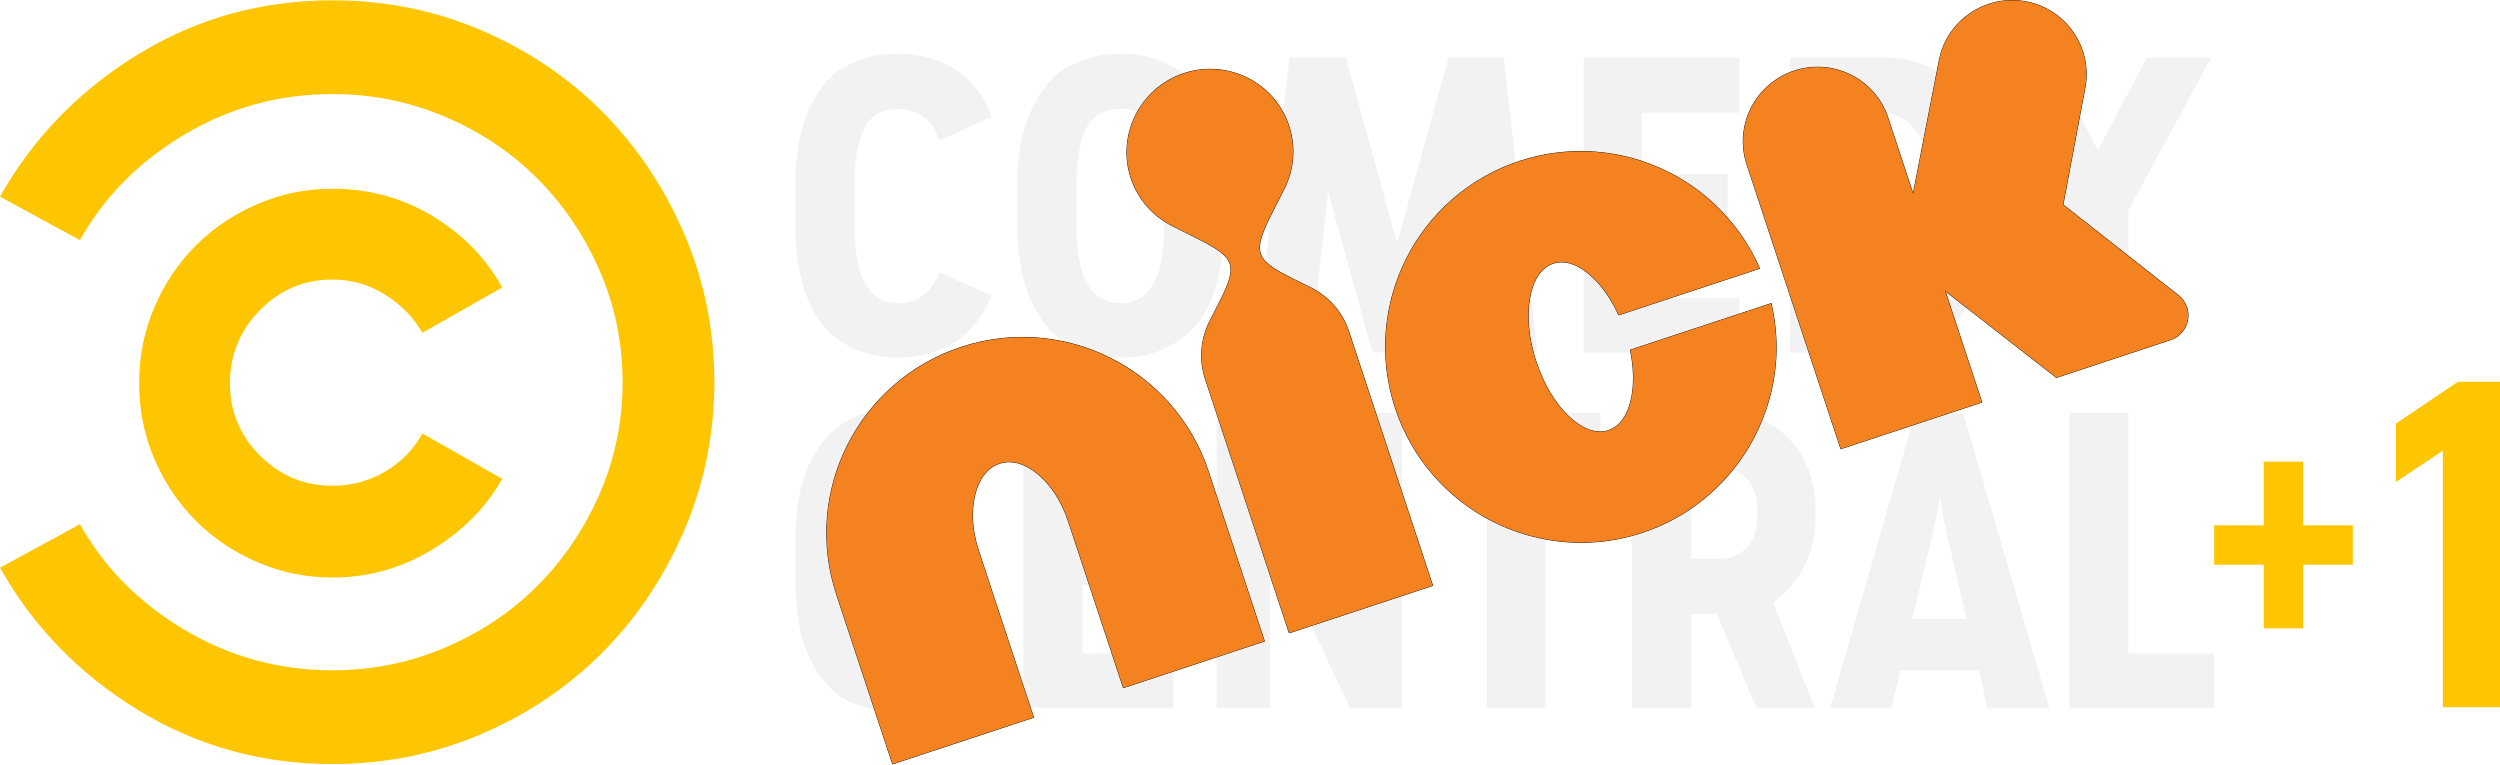
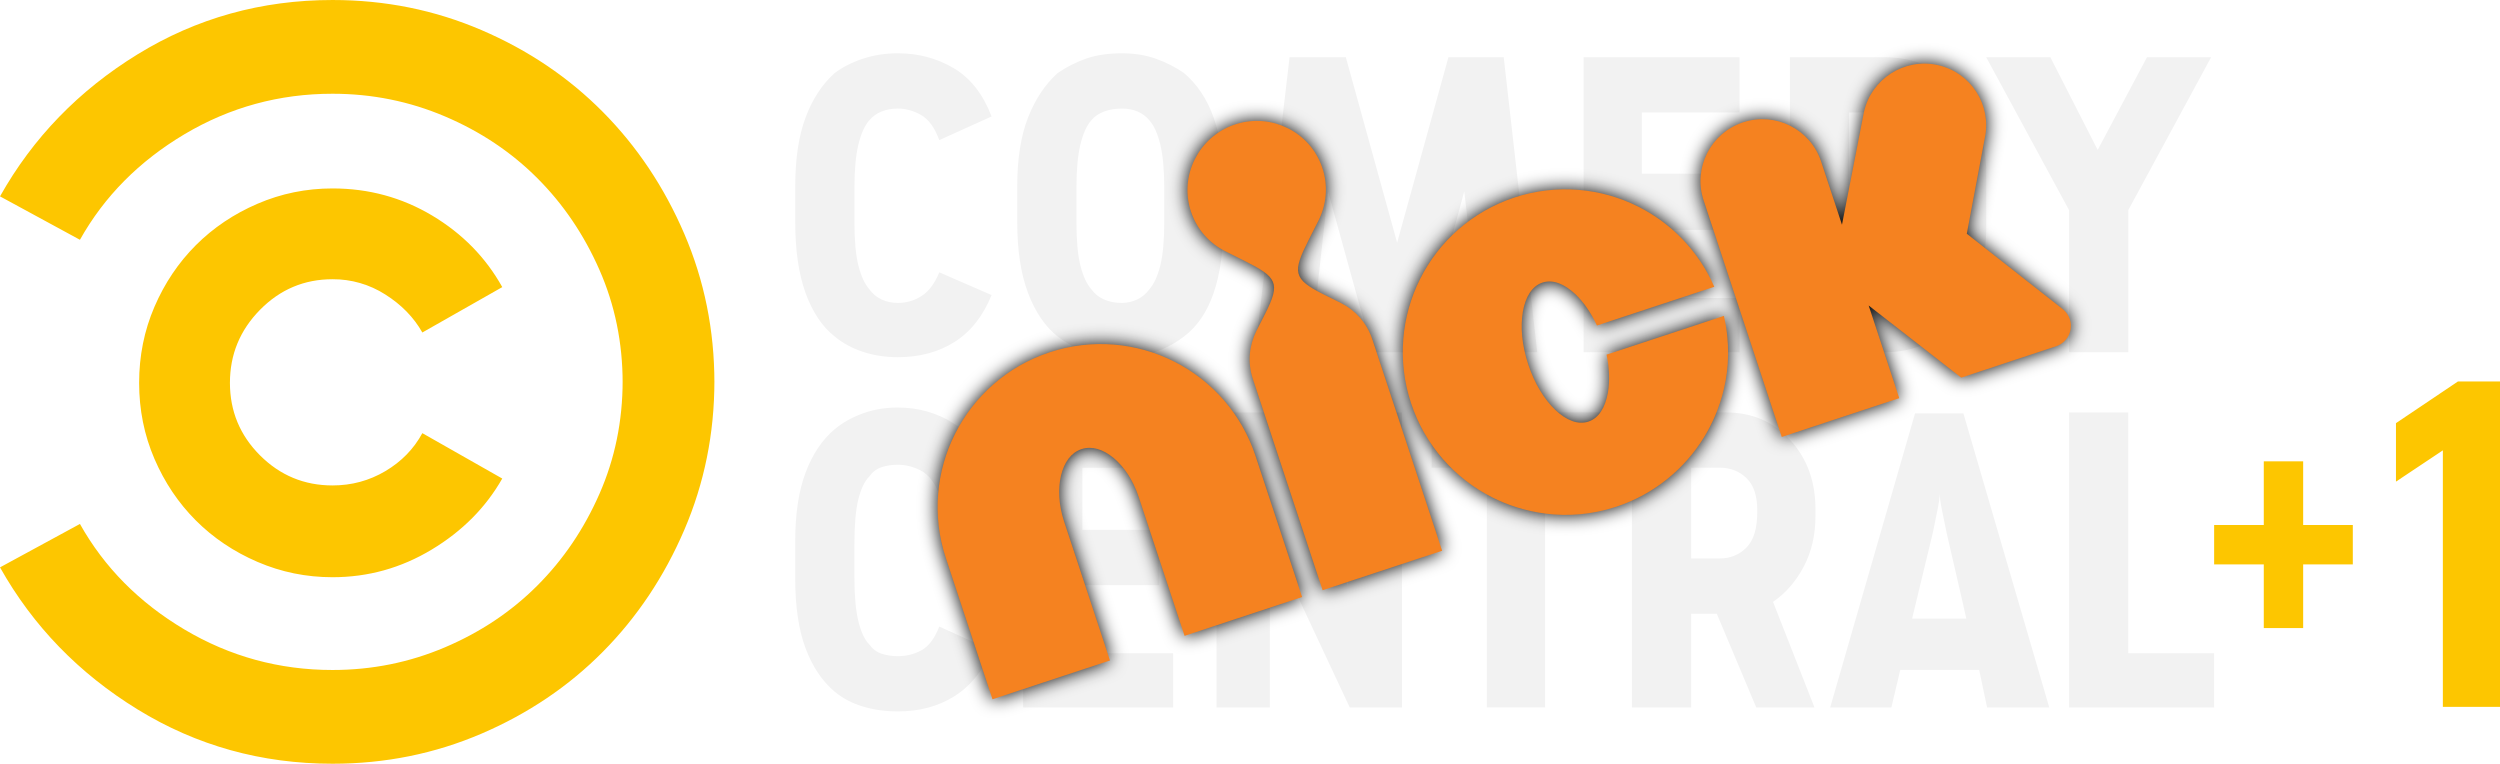
- <svg xmlns="http://www.w3.org/2000/svg" width="800" height="244.62">
-   <g fill-rule="evenodd">
-     <path d="M135.15 138.71c-2.738 5.051-6.685 9.102-11.841 12.155-5.162 3.052-10.793 4.576-16.898 4.576-9.047 0-16.787-3.207-23.207-9.627s-9.627-14.16-9.627-23.207c0-9.053 3.207-16.842 9.627-23.367s14.16-9.787 23.207-9.787a31.01 31.01 0 0 1 16.898 4.891c5.156 3.262 9.103 7.314 11.841 12.155l25.575-14.524c-5.267-9.473-12.736-17.101-22.418-22.892-9.689-5.784-20.314-8.683-31.898-8.683-8.418 0-16.417 1.634-23.997 4.896s-14.153 7.684-19.735 13.26c-5.575 5.581-9.997 12.155-13.259 19.735s-4.897 15.683-4.897 24.317c0 8.627 1.634 16.731 4.897 24.311s7.684 14.153 13.259 19.735c5.581 5.581 12.155 9.996 19.735 13.259s15.578 4.897 23.997 4.897c11.372 0 21.948-2.948 31.734-8.844 9.787-5.889 17.311-13.469 22.578-22.732zm93.46-16.73c0 16.842-3.213 32.736-9.633 47.684-6.42 14.942-15.103 27.943-26.05 38.993s-23.891 19.784-38.833 26.205c-14.949 6.419-30.841 9.632-47.683 9.632-22.732 0-43.522-5.791-62.361-17.366S10.533 200.393.004 181.657l25.575-13.895c7.789 13.895 18.945 25.156 33.47 33.791 14.53 8.628 30.318 12.945 47.363 12.945 12.63 0 24.632-2.424 35.996-7.265s21.209-11.415 29.522-19.734c8.319-8.314 14.949-18.1 19.895-29.362s7.419-23.311 7.419-36.156v.635c0-12.846-2.473-24.897-7.419-36.156s-11.576-21.048-19.895-29.362c-8.314-8.319-18.156-14.894-29.522-19.735s-23.367-7.265-35.996-7.265c-17.046 0-32.833 4.317-47.363 12.945-14.523 8.634-25.68 19.895-33.47 33.79L.004 62.939C10.531 44.203 25.209 29.045 44.05 17.468S83.68.101 106.411.101c16.842 0 32.736 3.213 47.683 9.633s27.888 15.153 38.833 26.204 19.63 24.051 26.05 38.993c6.42 14.949 9.633 30.842 9.633 47.683z" fill="#fdc600" />
-     <g fill="#f2f2f2">
-       <path d="M612.83 132.39l-27.153 94.091h19.575l2.843-11.994h25.261l2.528 11.994h19.889l-27.468-94.091zm7.894 25.575c0 1.264.265 3.158.789 5.687l1.425 6.944 6.315 27.467h-17.366l6.629-27.467 1.418-6.944c.531-2.529.791-4.422.791-5.687zM522.24 132.08v94.405h18.945v-29.997h8.208l12.63 29.997h18.631l-13.266-33.784c4.003-2.738 7.265-6.475 9.794-11.211 2.522-4.736 3.787-10.158 3.787-16.257v-2.214c0-8.837-2.683-16.207-8.054-22.102-5.365-5.896-12.259-8.838-20.677-8.838zm18.945 17.681h9.158c3.367 0 6.21 1.105 8.523 3.312 2.313 2.214 3.471 5.63 3.471 10.261v.636c0 5.26-1.159 9.053-3.471 11.366s-5.156 3.471-8.523 3.471h-9.158zM572.78 18.417v94.405h30.311c4.841 0 9.312-.944 13.418-2.837 4.108-1.9 7.525-4.526 10.262-7.893 2.738-3.373 4.897-7.635 6.476-12.79s2.367-10.682 2.367-16.577V55.673c0-5.26-.789-10.205-2.367-14.837s-3.737-8.635-6.476-12.002-6.155-5.944-10.262-7.733-8.578-2.684-13.418-2.684zm18.945 17.681h9.158c2.732 0 5.05.42 6.944 1.265 1.893.839 3.471 2.103 4.736 3.787 1.474 1.893 2.529 4.107 3.158 6.629.629 2.529.95 5.372.95 8.529V71.46c0 4.002-.32 7.524-.95 10.576s-1.684 5.631-3.158 7.74c-1.264 1.683-2.843 3.053-4.736 4.101-1.894 1.055-4.212 1.578-6.944 1.578h-9.158zM358.99 17.161c-4.415 0-8.257.579-11.519 1.732-3.262 1.159-6.265 2.689-9.003 4.583-3.996 3.577-7.153 8.313-9.472 14.208-2.313 5.895-3.472 13.259-3.472 22.102v11.366c0 9.053 1.16 16.633 3.472 22.732 2.319 6.106 5.476 10.737 9.472 13.894a32.48 32.48 0 0 0 9.003 4.897c3.263 1.159 7.104 1.733 11.519 1.733 4.003 0 7.635-.574 10.897-1.733a32.46 32.46 0 0 0 9-4.897c4.212-3.157 7.369-7.788 9.472-13.894 2.103-6.099 3.157-13.575 3.157-22.418v-11.68c0-8.843-1.054-16.207-3.157-22.102s-5.26-10.631-9.472-14.208c-2.738-1.893-5.737-3.424-9-4.583s-6.894-1.732-10.897-1.732zm0 17.681c1.9 0 3.584.314 5.058.949 1.473.629 2.732 1.579 3.787 2.837 1.474 1.684 2.633 4.268 3.471 7.74.845 3.472 1.265 8.152 1.265 14.048v10.737c0 5.896-.42 10.528-1.265 13.895-.838 3.367-1.997 5.895-3.471 7.578-1.055 1.474-2.368 2.579-3.947 3.313-1.579.74-3.214 1.103-4.897 1.103-2.103 0-3.996-.364-5.679-1.103a9.74 9.74 0 0 1-4.108-3.312c-1.474-1.683-2.628-4.212-3.472-7.578s-1.264-7.999-1.264-13.895V60.416c0-5.895.419-10.575 1.264-14.048s1.999-6.056 3.472-7.74c1.055-1.258 2.424-2.207 4.108-2.836 1.683-.635 3.576-.949 5.679-.949zm322.067 97.242h-18.944v94.405h46.417v-17.366h-27.472zm-205.232 94.391h18.627v-76.722h17.683V132.07h-53.993v17.683h17.683zm-44.521-94.391v55.262l-25.576-55.262h-16.414v94.405h17.049v-54.62l25.576 54.62h16.731v-94.405zm-84.933 55.262h24.632v-17.69h-24.632v-19.889h29.051v-17.683h-47.996v94.405h47.996v-17.366h-29.051zM278.16 152.61c1.055-1.473 2.368-2.473 3.947-3.003 1.579-.524 3.317-.789 5.211-.789 2.529 0 5.002.635 7.419 1.893 2.424 1.264 4.366 3.792 5.841 7.579l16.737-6.944c-2.738-7.16-6.79-12.42-12.155-15.788-5.371-3.367-11.316-5.05-17.841-5.05-4.002 0-7.733.629-11.211 1.893-3.472 1.264-6.469 2.948-8.997 5.051-3.996 3.367-7.104 7.999-9.312 13.894-2.214 5.896-3.317 13.259-3.317 22.103v11.68c0 9.053 1.104 16.527 3.317 22.417 2.208 5.896 5.316 10.527 9.313 13.894 2.528 2.109 5.526 3.687 8.997 4.736 3.478 1.055 7.209 1.578 11.211 1.578 6.944 0 13-1.628 18.156-4.89s9.103-8.159 11.841-14.683l-16.737-7.579c-1.474 3.787-3.367 6.315-5.68 7.579-2.319 1.264-4.841 1.893-7.579 1.893-1.893 0-3.632-.265-5.211-.789s-2.892-1.523-3.947-2.998c-1.474-1.473-2.627-3.946-3.472-7.425-.845-3.472-1.264-8.153-1.264-14.048v-10.422c0-6.315.419-11.156 1.264-14.523s1.998-5.785 3.472-7.259zm213.769-39.795l-10.734-94.408h-17.683l-16.421 59.352-16.421-59.352h-18l-11.051 94.408h17.69l5.673-51.467 14.216 51.467h15.47l13.898-51.467 5.998 51.467zm33.47-39.143h27.472V55.673h-27.472V36.098h31.264V18.417h-49.891v94.406h49.891V95.457h-31.264zm110.192-55.269l26.521 48.941v45.464h18.944V67.344l26.521-48.941h-20.523l-15.787 29.676-15.153-29.676z" />
-       <path d="M278.16 38.627c1.055-1.258 2.368-2.208 3.947-2.837 1.579-.635 3.317-.95 5.211-.95 2.529 0 5.002.685 7.419 2.053 2.424 1.369 4.366 4.052 5.841 8.048l16.737-7.573c-2.738-7.16-6.79-12.315-12.155-15.473-5.371-3.157-11.316-4.736-17.841-4.736-4.002 0-7.733.58-11.211 1.733-3.472 1.159-6.469 2.689-8.997 4.582-3.996 3.577-7.104 8.313-9.312 14.209-2.214 5.895-3.317 13.259-3.317 22.103v11.366c0 9.053 1.104 16.632 3.317 22.731 2.208 6.106 5.316 10.737 9.313 13.894 2.528 2.109 5.526 3.737 8.997 4.897 3.478 1.159 7.209 1.733 11.211 1.733 6.944 0 13-1.628 18.156-4.89s9.103-8.263 11.841-14.998l-16.737-7.265c-1.474 3.577-3.367 6.106-5.68 7.579a13.84 13.84 0 0 1-7.579 2.208c-1.893 0-3.632-.364-5.211-1.104-1.579-.734-2.892-1.838-3.947-3.312-1.474-1.683-2.627-4.212-3.472-7.579s-1.264-7.998-1.264-13.894V60.415c0-5.895.419-10.576 1.264-14.048s1.998-6.056 3.472-7.74z" />
-     </g>
-   </g>
-   <path d="M752.9 168.11v12.603h-15.887v20.375H724.41v-20.375h-15.886V168.11h15.886v-20.375h12.603v20.375zm13.81-13.89v-18.713l19.842-13.347h13.453V226.3l-18.293.002V144.21z" fill="#fdc600" />
-   <g transform="matrix(.4574 -.15105 .15105 .4574 284.75 -48.735)">
-     <path d="M137.12 203.44c-14.733.371-28.05 6.486-37.777 16.166-10.043 9.945-16.275 23.728-16.275 38.988 0 15.224 6.228 29.006 16.275 38.992l12.191 12.125c10.175 10.139 15.577 16.53 16.055 22.701.239 3.086-.739 6.141-2.992 9.643s-5.785 7.437-10.619 12.244l-11.1 11.033c-9.123 9.121-14.785 21.647-14.785 35.52v177.92h100.87v-177.92c0-13.872-5.615-26.402-14.74-35.52l-11.1-10.996c-4.835-4.808-8.366-8.746-10.619-12.252s-3.231-6.568-2.992-9.658c.478-6.181 5.882-12.581 16.057-22.721l12.197-12.119c10.044-9.986 16.236-23.769 16.236-38.992 0-15.26-6.187-29.043-16.236-38.988-9.728-9.673-23.042-15.791-37.775-16.166h-2.861zM-59.1 329.72c-35.84-.042-68.723 14.639-92.164 38.139-23.488 23.368-38.186 56.202-38.145 92.031V578.8h99.162V461.89c.044-14.187 3.42-26.286 9.172-35.672l.002-.002c5.797-9.238 13.24-14.688 21.967-14.725 8.728.036 16.177 5.486 21.975 14.725 5.747 9.387 9.127 21.486 9.174 35.674V578.8h99.203V459.89c0-35.828-14.699-68.663-38.188-92.031C9.615 344.36-23.26 329.673-59.1 329.72zm390.99-1c-35.738 0-68.569 14.63-91.906 38.125-23.463 23.4-38.123 56.231-38.078 92.006-.044 35.775 14.615 68.606 38.078 92.008 18.002 18.028 49.318 38.127 91.906 38.127 31.964 0 61.59-11.77 84.23-31.043 16.486-14.029 40.947-42.171 45.148-86.846l.022-.227h-99.057l-.019.184c-1.247 11.205-4.186 20.979-8.42 29.021v-.004c-5.787 10.664-13.256 16.972-21.902 17.014-8.689-.044-16.167-6.348-21.949-17.012v-.002c-5.694-10.805-9.109-24.812-9.109-41.217s3.415-30.365 9.109-41.215v-.002c5.782-10.668 13.255-16.971 21.947-17.012 8.648.043 16.117 6.344 21.904 17.014 4.234 8.037 7.173 17.811 8.42 29.01l.019.184h99.055l-.019-.227c-2.902-30.961-16.743-59.05-37.471-79.762a129.85 129.85 0 0 0-91.908-38.125zm325.76-1.26c-15.897.977-31.04 9.553-39.73 24.277l-.002.002-44.328 78.994v-52.352c0-27.292-22.198-49.42-49.576-49.42s-49.607 22.129-49.607 49.42v199.16h99.186v-77.424l51.785 77.387 79.863-.045c9.613-.009 17.39-7.769 17.391-17.357v-.002c0-3.325-1.009-6.433-2.635-9.059l-.002-.004-54.025-81.439 37.402-67.664c13.907-23.512 6.057-53.851-17.523-67.711a49.5 49.5 0 0 0-28.197-6.762z" dominant-baseline="auto" />
-     <path d="M177.61 297.44c10.007-9.949 16.174-23.678 16.174-38.845 0-15.204-6.163-28.933-16.174-38.841-9.692-9.637-22.956-15.731-37.635-16.105h-2.854c-14.679.37-27.946 6.461-37.637 16.105-10.005 9.908-16.213 23.637-16.213 38.841 0 15.167 6.203 28.896 16.213 38.845l12.191 12.125c20.359 20.288 21.8 25.639 2.445 44.883l-11.1 11.033c-9.086 9.084-14.724 21.556-14.724 35.372v177.71h100.45v-177.71c0-13.816-5.591-26.292-14.679-35.372l-11.101-10.995c-19.358-19.25-17.912-24.638 2.446-44.926zM-59.1 329.93c-35.783-.042-68.614 14.616-92.017 38.078-23.45 23.33-38.125 56.113-38.084 91.885v118.7h98.747v-116.7c.044-14.222 3.428-26.359 9.204-35.783 5.821-9.277 13.332-14.787 22.146-14.823 8.815.036 16.329 5.546 22.15 14.823 5.77 9.424 9.157 21.562 9.204 35.783v116.7h98.788v-118.7a129.74 129.74 0 0 0-38.125-91.885C9.508 344.546-23.316 329.883-59.1 329.93zm413.08 170.24c-5.807 10.701-13.339 17.081-22.087 17.122-8.789-.045-16.329-6.421-22.131-17.122-5.713-10.84-9.133-24.883-9.133-41.317s3.42-30.428 9.133-41.313c5.802-10.706 13.338-17.082 22.131-17.122 8.748.044 16.28 6.416 22.087 17.122 4.248 8.064 7.193 17.863 8.443 29.085h98.641c-2.897-30.912-16.716-58.956-37.41-79.634-23.345-23.452-56.12-38.064-91.761-38.064-35.681 0-68.461 14.608-91.76 38.064-23.425 23.362-38.062 56.14-38.017 91.858-.044 35.718 14.592 68.498 38.017 91.862 17.971 17.997 49.237 38.065 91.76 38.065 31.913 0 61.491-11.751 84.095-30.993 16.459-14.006 40.881-42.099 45.076-86.707h-98.641c-1.249 11.227-4.195 21.025-8.443 29.094zm368.44 59.93c0-3.284-.996-6.356-2.604-8.952l-54.094-81.543 37.463-67.773c13.855-23.416 6.039-53.628-17.447-67.432-23.499-13.808-53.797-6.02-67.644 17.442l-44.715 79.686v-53.147c0-27.179-22.103-49.212-49.369-49.212s-49.401 22.034-49.401 49.212v198.95h98.771v-77.9l52.104 77.864 79.752-.045c9.502-.009 17.184-7.675 17.184-17.152z" dominant-baseline="auto" fill="#f58220" />
-   </g>
+ <svg xmlns="http://www.w3.org/2000/svg" width="800" height="244.39" version="1.1">
+   <defs>
+     <filter id="filter1146" x="-.019" y="-.033" width="1.038" height="1.067" color-interpolation-filters="sRGB">
+       <feGaussianBlur stdDeviation="2.83" />
+     </filter>
+   </defs>
+   <path d="m135.15 138.61c-2.738 5.051-6.685 9.102-11.841 12.155-5.162 3.052-10.793 4.576-16.898 4.576-9.047 0-16.787-3.207-23.207-9.627s-9.627-14.16-9.627-23.207c0-9.053 3.207-16.842 9.627-23.367 6.42-6.525 14.16-9.787 23.207-9.787a31.01 31.01 0 0 1 16.898 4.891c5.156 3.262 9.103 7.314 11.841 12.155l25.575-14.524c-5.267-9.473-12.736-17.101-22.418-22.892-9.689-5.784-20.314-8.683-31.898-8.683-8.418 0-16.417 1.634-23.997 4.896-7.58 3.262-14.153 7.684-19.735 13.26-5.575 5.581-9.997 12.155-13.259 19.735-3.262 7.58-4.897 15.683-4.897 24.317 0 8.627 1.634 16.731 4.897 24.311s7.684 14.153 13.259 19.735c5.581 5.581 12.155 9.996 19.735 13.259 7.58 3.263 15.578 4.897 23.997 4.897 11.372 0 21.948-2.948 31.734-8.844 9.787-5.889 17.311-13.469 22.578-22.732zm93.46-16.73c0 16.842-3.213 32.736-9.633 47.684-6.42 14.942-15.103 27.943-26.05 38.993s-23.891 19.784-38.833 26.205c-14.949 6.419-30.841 9.632-47.683 9.632-22.732 0-43.522-5.791-62.361-17.366-18.839-11.575-33.517-26.735-44.046-45.471l25.575-13.895c7.789 13.895 18.945 25.156 33.47 33.791 14.53 8.628 30.318 12.945 47.363 12.945 12.63 0 24.632-2.424 35.996-7.265 11.364-4.841 21.209-11.415 29.522-19.734 8.319-8.314 14.949-18.1 19.895-29.362 4.946-11.262 7.419-23.311 7.419-36.156v0.635c0-12.846-2.473-24.897-7.419-36.156s-11.576-21.048-19.895-29.362c-8.314-8.319-18.156-14.894-29.522-19.735-11.366-4.841-23.367-7.265-35.996-7.265-17.046 0-32.833 4.317-47.363 12.945-14.523 8.634-25.68 19.895-33.47 33.79l-25.575-13.894c10.527-18.736 25.205-33.894 44.046-45.471 18.841-11.577 39.63-17.367 62.361-17.367 16.842 0 32.736 3.213 47.683 9.633s27.888 15.153 38.833 26.204 19.63 24.051 26.05 38.993c6.42 14.949 9.633 30.842 9.633 47.683z" fill="#fdc600" />
+   <path d="m287.31 17.056c-4.002 0-7.733 0.581-11.211 1.734-3.472 1.159-6.468 2.689-8.996 4.582-3.996 3.577-7.104 8.313-9.312 14.209-2.214 5.895-3.316 13.258-3.316 22.102v11.367c0 9.053 1.103 16.631 3.316 22.73 2.208 6.106 5.316 10.738 9.312 13.895 2.528 2.109 5.527 3.736 8.998 4.896 3.478 1.159 7.209 1.732 11.211 1.732 6.944 0 13-1.627 18.156-4.889 5.156-3.262 9.102-8.263 11.84-14.998l-16.736-7.266c-1.474 3.577-3.367 6.105-5.68 7.578a13.84 13.84 0 0 1-7.58 2.209c-1.893 0-3.632-0.364-5.211-1.103-1.579-0.734-2.892-1.839-3.947-3.312-1.474-1.683-2.626-4.211-3.471-7.578s-1.264-7.998-1.264-13.895v-10.738c0-5.895 0.419-10.575 1.264-14.047 0.845-3.472 1.997-6.056 3.471-7.74h-2e-3c1.055-1.258 2.368-2.209 3.947-2.838 1.579-0.635 3.317-0.949 5.211-0.949 2.529 0 5.001 0.685 7.418 2.053 2.424 1.369 4.367 4.053 5.842 8.049l16.736-7.574c-2.738-7.16-6.789-12.315-12.154-15.473-5.371-3.157-11.317-4.736-17.842-4.736zm71.672 2e-3c-4.415 0-8.258 0.579-11.52 1.732-3.262 1.159-6.264 2.69-9.002 4.584-3.996 3.577-7.154 8.312-9.473 14.207-2.313 5.895-3.473 13.259-3.473 22.102v11.367c0 9.053 1.161 16.633 3.473 22.732 2.319 6.106 5.477 10.736 9.473 13.893a32.48 32.48 0 0 0 9.002 4.898c3.263 1.159 7.104 1.732 11.52 1.732 4.003 0 7.635-0.573 10.896-1.732a32.46 32.46 0 0 0 9-4.898c4.212-3.157 7.37-7.787 9.473-13.893 2.103-6.099 3.156-13.575 3.156-22.418v-11.682c0-8.843-1.053-16.207-3.156-22.102-2.103-5.895-5.261-10.63-9.473-14.207-2.738-1.893-5.737-3.425-9-4.584-3.263-1.159-6.894-1.732-10.896-1.732zm276.6 1.242 26.519 48.941v45.465h18.945v-45.465l26.52-48.941h-20.521l-15.787 29.676-15.154-29.676zm-222.92 0.004-11.051 94.408h17.689l5.674-51.467 14.215 51.467h15.471l13.898-51.467 5.998 51.467h17.365l-10.734-94.408h-17.684l-16.42 59.353-16.422-59.353zm94.101 0.012v94.404h49.891v-17.365h-31.264v-21.785h27.473v-17.998h-27.473v-19.576h31.264v-17.68zm66.008 0v94.404h30.312c4.841 0 9.312-0.945 13.418-2.838 4.108-1.9 7.525-4.526 10.262-7.893 2.738-3.373 4.896-7.634 6.475-12.789 1.579-5.155 2.367-10.683 2.367-16.578v-17.051c0-5.26-0.789-10.206-2.367-14.838s-3.736-8.635-6.475-12.002c-2.739-3.367-6.155-5.943-10.262-7.732-4.107-1.789-8.578-2.684-13.418-2.684zm-213.79 16.424c1.9 0 3.585 0.314 5.059 0.949 1.473 0.629 2.732 1.58 3.787 2.838 1.474 1.684 2.633 4.266 3.471 7.738 0.845 3.472 1.264 8.153 1.264 14.049v10.736c0 5.896-0.419 10.529-1.264 13.896-0.838 3.367-1.997 5.895-3.471 7.578-1.055 1.474-2.368 2.579-3.947 3.312-1.579 0.74-3.215 1.103-4.898 1.103-2.103 0-3.995-0.365-5.678-1.103a9.74 9.74 0 0 1-4.109-3.312c-1.474-1.683-2.627-4.212-3.471-7.578s-1.264-7.998-1.264-13.895v-10.738c0-5.895 0.419-10.576 1.264-14.049 0.845-3.473 1.998-6.054 3.471-7.738 1.055-1.258 2.425-2.207 4.109-2.836 1.683-0.635 3.575-0.949 5.678-0.949zm232.73 1.256h9.158c2.732 0 5.049 0.421 6.943 1.266 1.893 0.839 3.471 2.103 4.736 3.787 1.474 1.893 2.529 4.107 3.158 6.629 0.629 2.529 0.951 5.372 0.951 8.529v15.152c0 4.002-0.321 7.522-0.951 10.574-0.63 3.052-1.684 5.631-3.158 7.74-1.264 1.683-2.843 3.054-4.736 4.102-1.894 1.055-4.211 1.578-6.943 1.578h-9.158zm-304.41 94.41c-4.002 0-7.733 0.629-11.211 1.893-3.472 1.264-6.468 2.948-8.996 5.051-3.996 3.367-7.104 8-9.312 13.895-2.214 5.896-3.316 13.26-3.316 22.103v11.68c0 9.053 1.103 16.528 3.316 22.418 2.208 5.896 5.316 10.526 9.312 13.893 2.528 2.109 5.527 3.687 8.998 4.736 3.478 1.055 7.209 1.578 11.211 1.578 6.944 0 13-1.629 18.156-4.891 5.156-3.262 9.102-8.158 11.84-14.682l-16.736-7.58c-1.474 3.787-3.367 6.316-5.68 7.58-2.319 1.264-4.842 1.893-7.58 1.893-1.893 0-3.632-0.265-5.211-0.789s-2.892-1.523-3.947-2.998c-1.474-1.473-2.626-3.947-3.471-7.426-0.845-3.472-1.264-8.152-1.264-14.047v-10.422c0-6.315 0.419-11.156 1.264-14.523 0.845-3.367 1.997-5.786 3.471-7.26h-2e-3c1.055-1.473 2.368-2.472 3.947-3.002 1.579-0.524 3.317-0.789 5.211-0.789 2.529 0 5.001 0.635 7.418 1.893 2.424 1.264 4.367 3.791 5.842 7.578l16.736-6.943c-2.738-7.16-6.789-12.419-12.154-15.787-5.371-3.367-11.317-5.051-17.842-5.051zm170.82 1.562v17.684h17.682v76.721h18.627v-76.721h17.684v-17.684zm94.096 8e-3 -29.998 2e-3v94.404h18.945v-29.996h8.207l12.631 29.996h18.631l-13.266-33.783c4.003-2.738 7.264-6.475 9.793-11.211 2.522-4.736 3.787-10.159 3.787-16.258v-2.213c0-8.837-2.684-16.207-8.055-22.102-5.365-5.896-12.258-8.84-20.676-8.84zm-224.81 6e-3v94.404h47.996v-17.366h-29.051v-21.777h24.633v-17.689h-24.633v-19.889h29.051v-17.684zm61.889 0v94.404h17.049v-54.619l25.576 54.619h16.73v-94.404h-17.365v55.262l-25.576-55.262zm272.8 0v94.404h46.416v-17.365h-27.471l-2e-3 -77.039zm-49.283 0.307-27.152 94.09h19.574l2.844-11.994h25.26l2.529 11.994h19.889l-27.469-94.09zm-71.644 17.371h9.158c3.367 0 6.208 1.104 8.521 3.311 2.313 2.214 3.473 5.631 3.473 10.262v0.637c0 5.26-1.161 9.052-3.473 11.365-2.312 2.313-5.154 3.471-8.521 3.471h-9.158zm79.539 8.203c0 1.264 0.265 3.159 0.789 5.688l1.424 6.943 6.316 27.467h-17.367l6.629-27.467 1.418-6.943c0.531-2.529 0.791-4.423 0.791-5.688z" fill="#f2f2f2" />
+   <path d="m752.9 168.01v12.603h-15.887v20.375h-12.603v-20.375h-15.886v-12.603h15.886v-20.375h12.603v20.375zm13.81-13.89v-18.713l19.842-13.347h13.453v104.14l-18.293 2e-3v-82.092z" fill="#fdc600" />
+   <path d="m421.9 70.615c2.559-5.046 3.181-11.048 1.274-16.822-1.911-5.788-5.984-10.24-11.041-12.754-4.901-2.45-10.717-3.103-16.353-1.4l-1.087 0.359c-5.542 1.986-9.827 5.973-12.304 10.863-2.563 5.03-3.201 11.037-1.289 16.825 1.907 5.774 5.994 10.221 11.056 12.75l6.166 3.083c10.302 5.164 11.523 7.02 6.574 16.78l-2.839 5.596c-2.317 4.601-2.895 10.058-1.158 15.318l22.342 67.656 38.242-12.629-22.342-67.656c-1.737-5.26-5.434-9.307-10.035-11.621l-5.609-2.79c-9.79-4.895-9.917-7.128-4.717-17.411zm-86.032 42.129c-13.628 4.483-24.284 14.191-30.244 26.065-5.995 11.83-7.46 26.156-2.947 39.769l14.923 45.19 37.594-12.415-14.672-44.429c-1.771-5.42-2.009-10.466-0.995-14.78 1.05-4.264 3.216-7.306 6.567-8.428 3.361-1.095 6.914 0.059 10.296 2.858 3.381 2.862 6.197 7.058 8.003 12.466l14.672 44.429 37.609-12.42-14.923-45.19a52.017 52.017 0 0 0-26.067-30.188c-11.86-5.99-26.2-7.445-39.817-2.928zm178.67 12.878c-0.865 4.804-2.931 8.18-6.256 9.295-3.352 1.088-7.024-0.392-10.578-3.736-3.538-3.409-6.605-8.325-8.671-14.581-2.066-6.257-2.523-12.014-1.717-16.876 0.863-4.805 2.93-8.18 6.273-9.301 3.336-1.083 7.005 0.396 10.561 3.742 2.631 2.536 4.984 5.896 6.871 10.011l37.553-12.401c-4.989-11.404-13.776-20.343-24.254-25.614-11.836-5.993-26.151-7.436-39.72-2.955-13.584 4.486-24.227 14.169-30.148 26.028-5.981 11.839-7.432 26.158-2.925 39.751 4.474 13.604 14.167 24.243 26.023 30.193 9.104 4.592 23.531 8.301 39.719 2.955 12.15-4.012 21.933-12.205 28.119-22.372 4.505-7.402 10.271-21.167 6.26-38.677l-37.553 12.401c0.936 4.431 1.046 8.532 0.443 12.138zm147.8-23.506c-0.413-1.25-1.178-2.295-2.117-3.081l-30.846-24.243 5.742-30.512c2.331-10.657-4.443-21.176-15.12-23.478-10.682-2.302-21.238 4.472-23.56 15.145l-7.005 35.959-6.682-20.233c-3.417-10.347-14.602-15.957-24.982-12.529s-16.037 14.599-12.62 24.946l25.013 75.742 37.603-12.418-9.794-29.657 29.626 23.093 30.357-10.044c3.616-1.198 5.577-5.082 4.386-8.69z" filter="url(#filter1146)" />
+   <path d="m421.9 70.615c2.559-5.046 3.181-11.048 1.274-16.822-1.911-5.788-5.984-10.24-11.041-12.754-4.901-2.45-10.717-3.103-16.353-1.4l-1.087 0.359c-5.542 1.986-9.827 5.973-12.304 10.863-2.563 5.03-3.201 11.037-1.289 16.825 1.907 5.774 5.994 10.221 11.056 12.75l6.166 3.083c10.302 5.164 11.523 7.02 6.574 16.78l-2.839 5.596c-2.317 4.601-2.895 10.058-1.158 15.318l22.342 67.656 38.242-12.629-22.342-67.656c-1.737-5.26-5.434-9.307-10.035-11.621l-5.609-2.79c-9.79-4.895-9.917-7.128-4.717-17.411zm-86.032 42.129c-13.628 4.483-24.284 14.191-30.244 26.065-5.995 11.83-7.46 26.156-2.947 39.769l14.923 45.19 37.594-12.415-14.672-44.429c-1.771-5.42-2.009-10.466-0.995-14.78 1.05-4.264 3.216-7.306 6.567-8.428 3.361-1.095 6.914 0.059 10.296 2.858 3.381 2.862 6.197 7.058 8.003 12.466l14.672 44.429 37.609-12.42-14.923-45.19a52.017 52.017 0 0 0-26.067-30.188c-11.86-5.99-26.2-7.445-39.817-2.928zm178.67 12.878c-0.865 4.804-2.931 8.18-6.256 9.295-3.352 1.088-7.024-0.392-10.578-3.736-3.538-3.409-6.605-8.325-8.671-14.581-2.066-6.257-2.523-12.014-1.717-16.876 0.863-4.805 2.93-8.18 6.273-9.301 3.336-1.083 7.005 0.396 10.561 3.742 2.631 2.536 4.984 5.896 6.871 10.011l37.553-12.401c-4.989-11.404-13.776-20.343-24.254-25.614-11.836-5.993-26.151-7.436-39.72-2.955-13.584 4.486-24.227 14.169-30.148 26.028-5.981 11.839-7.432 26.158-2.925 39.751 4.474 13.604 14.167 24.243 26.023 30.193 9.104 4.592 23.531 8.301 39.719 2.955 12.15-4.012 21.933-12.205 28.119-22.372 4.505-7.402 10.271-21.167 6.26-38.677l-37.553 12.401c0.936 4.431 1.046 8.532 0.443 12.138zm147.8-23.506c-0.413-1.25-1.178-2.295-2.117-3.081l-30.846-24.243 5.742-30.512c2.331-10.657-4.443-21.176-15.12-23.478-10.682-2.302-21.238 4.472-23.56 15.145l-7.005 35.959-6.682-20.233c-3.417-10.347-14.602-15.957-24.982-12.529-10.38 3.428-16.037 14.599-12.62 24.946l25.013 75.742 37.603-12.418-9.794-29.657 29.626 23.093 30.357-10.044c3.616-1.198 5.577-5.082 4.386-8.69z" fill="#f58220" />
</svg>
